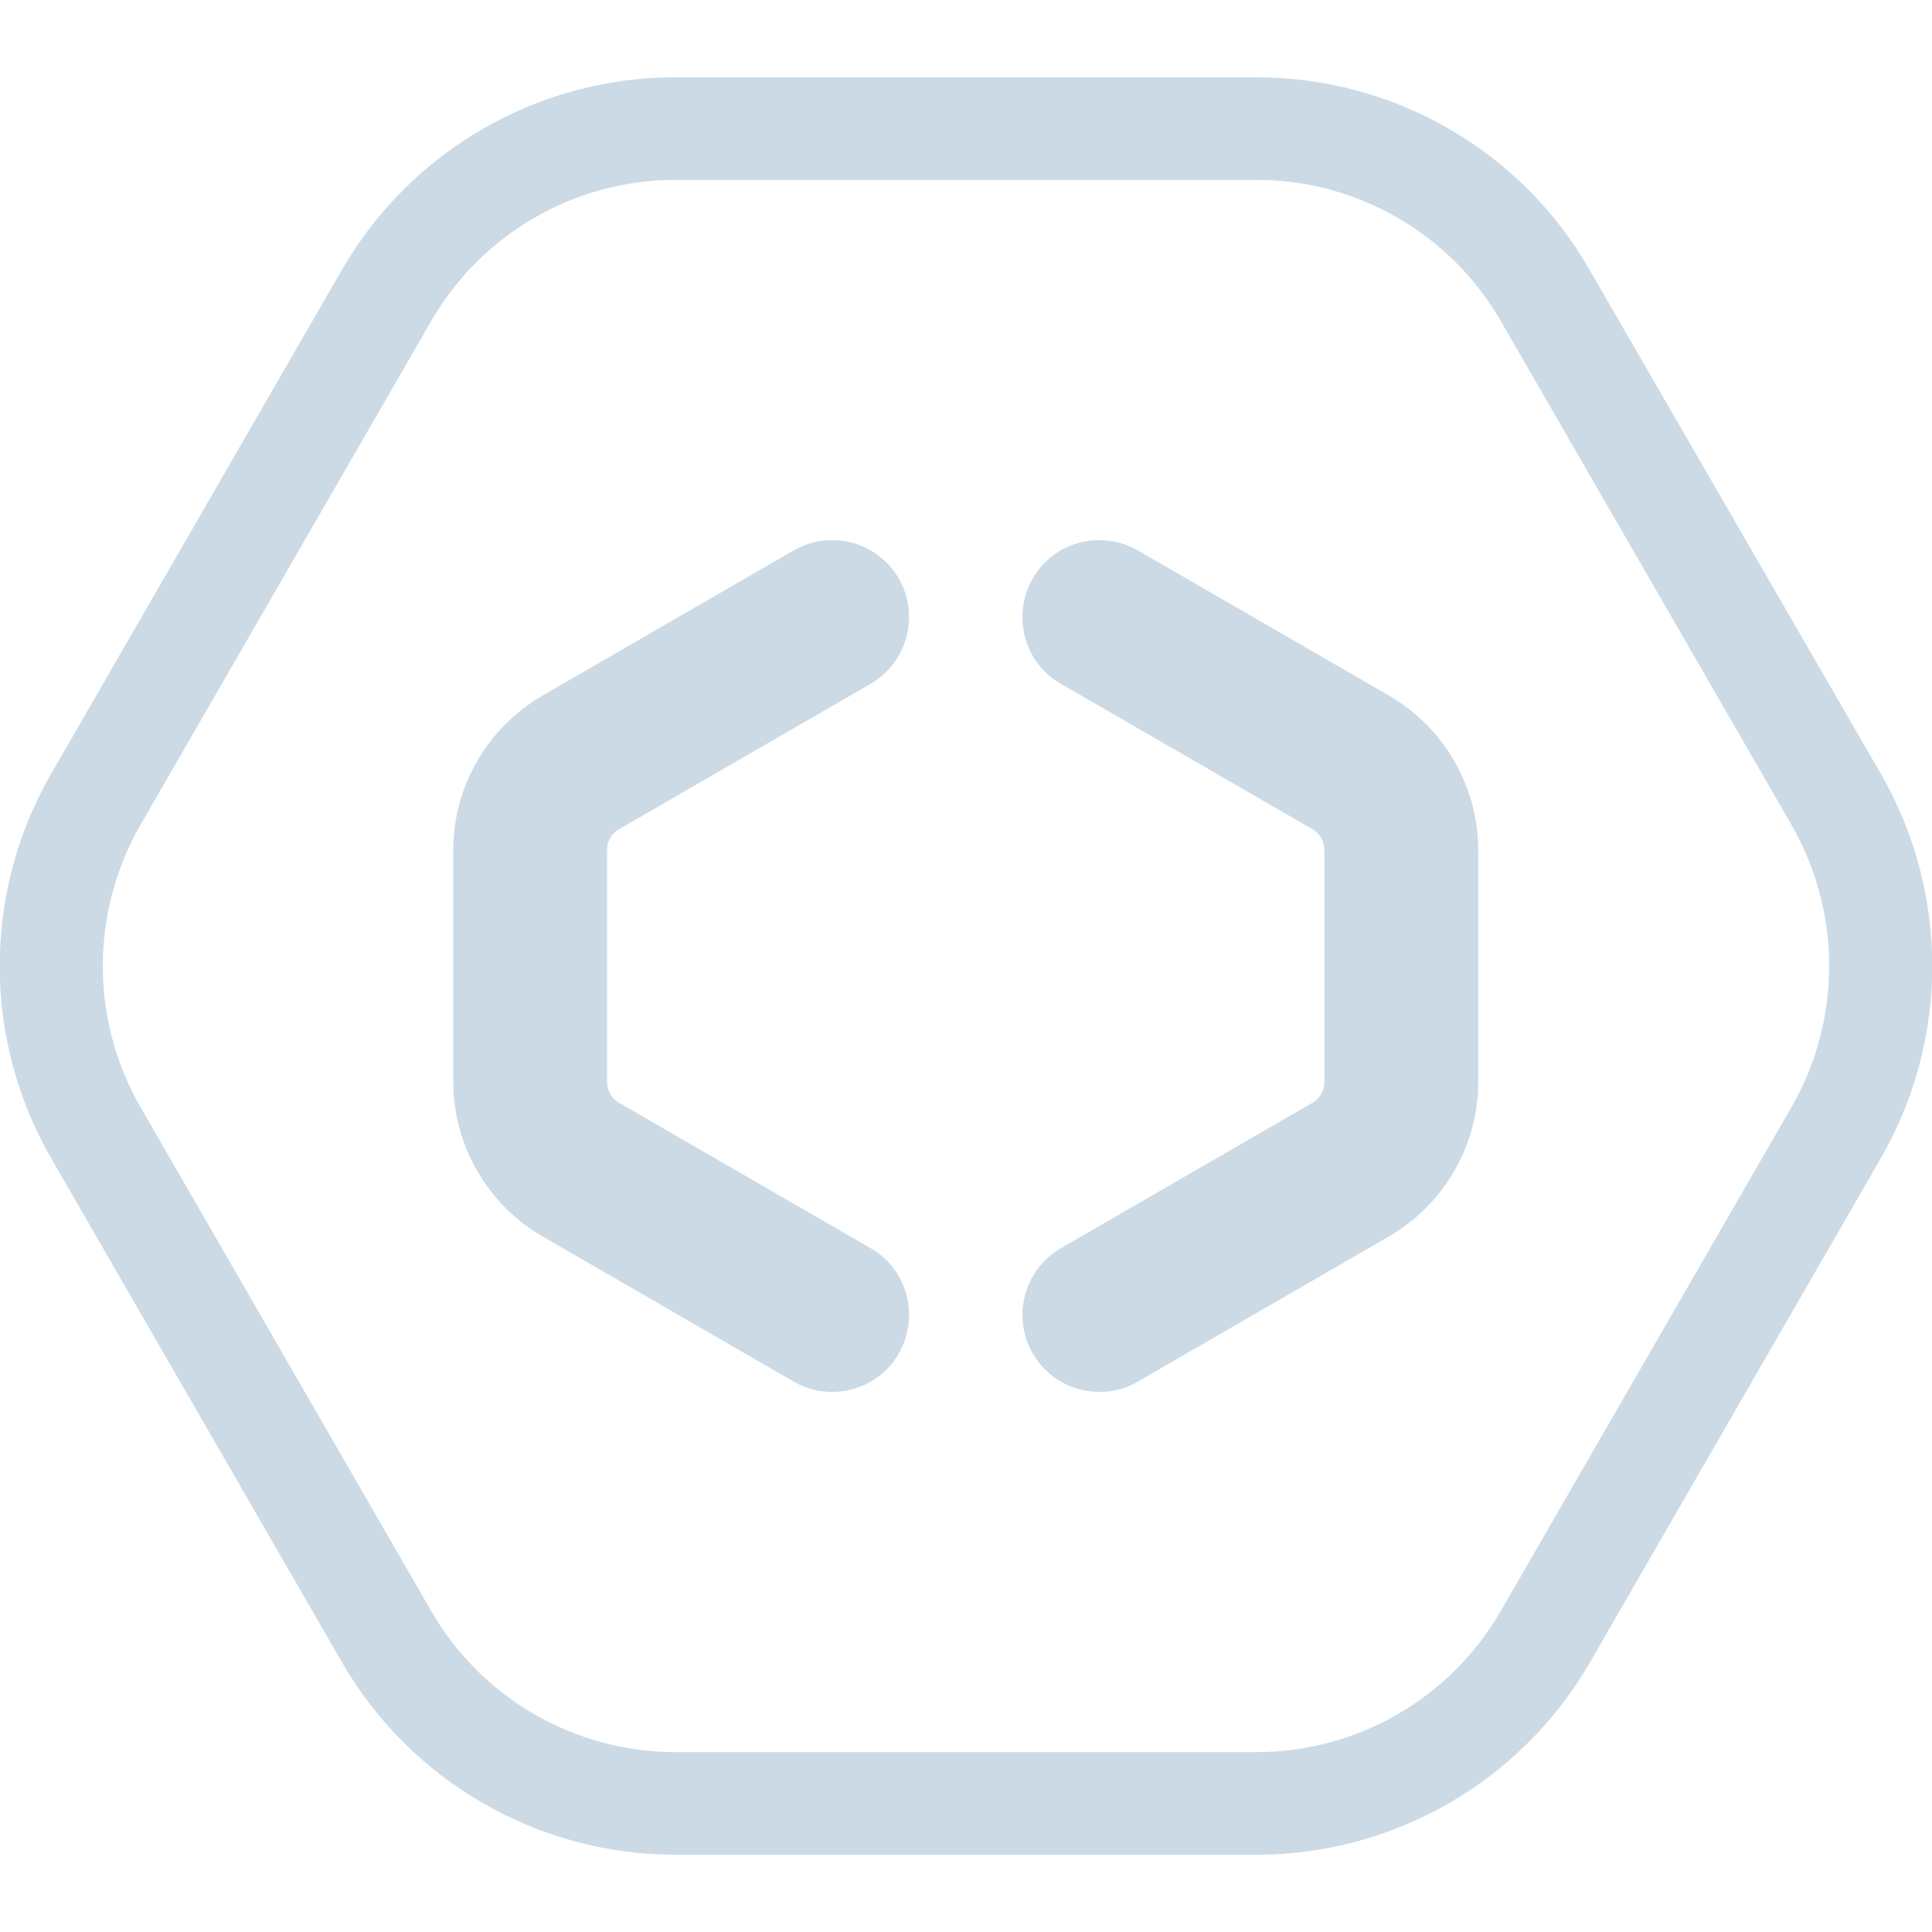
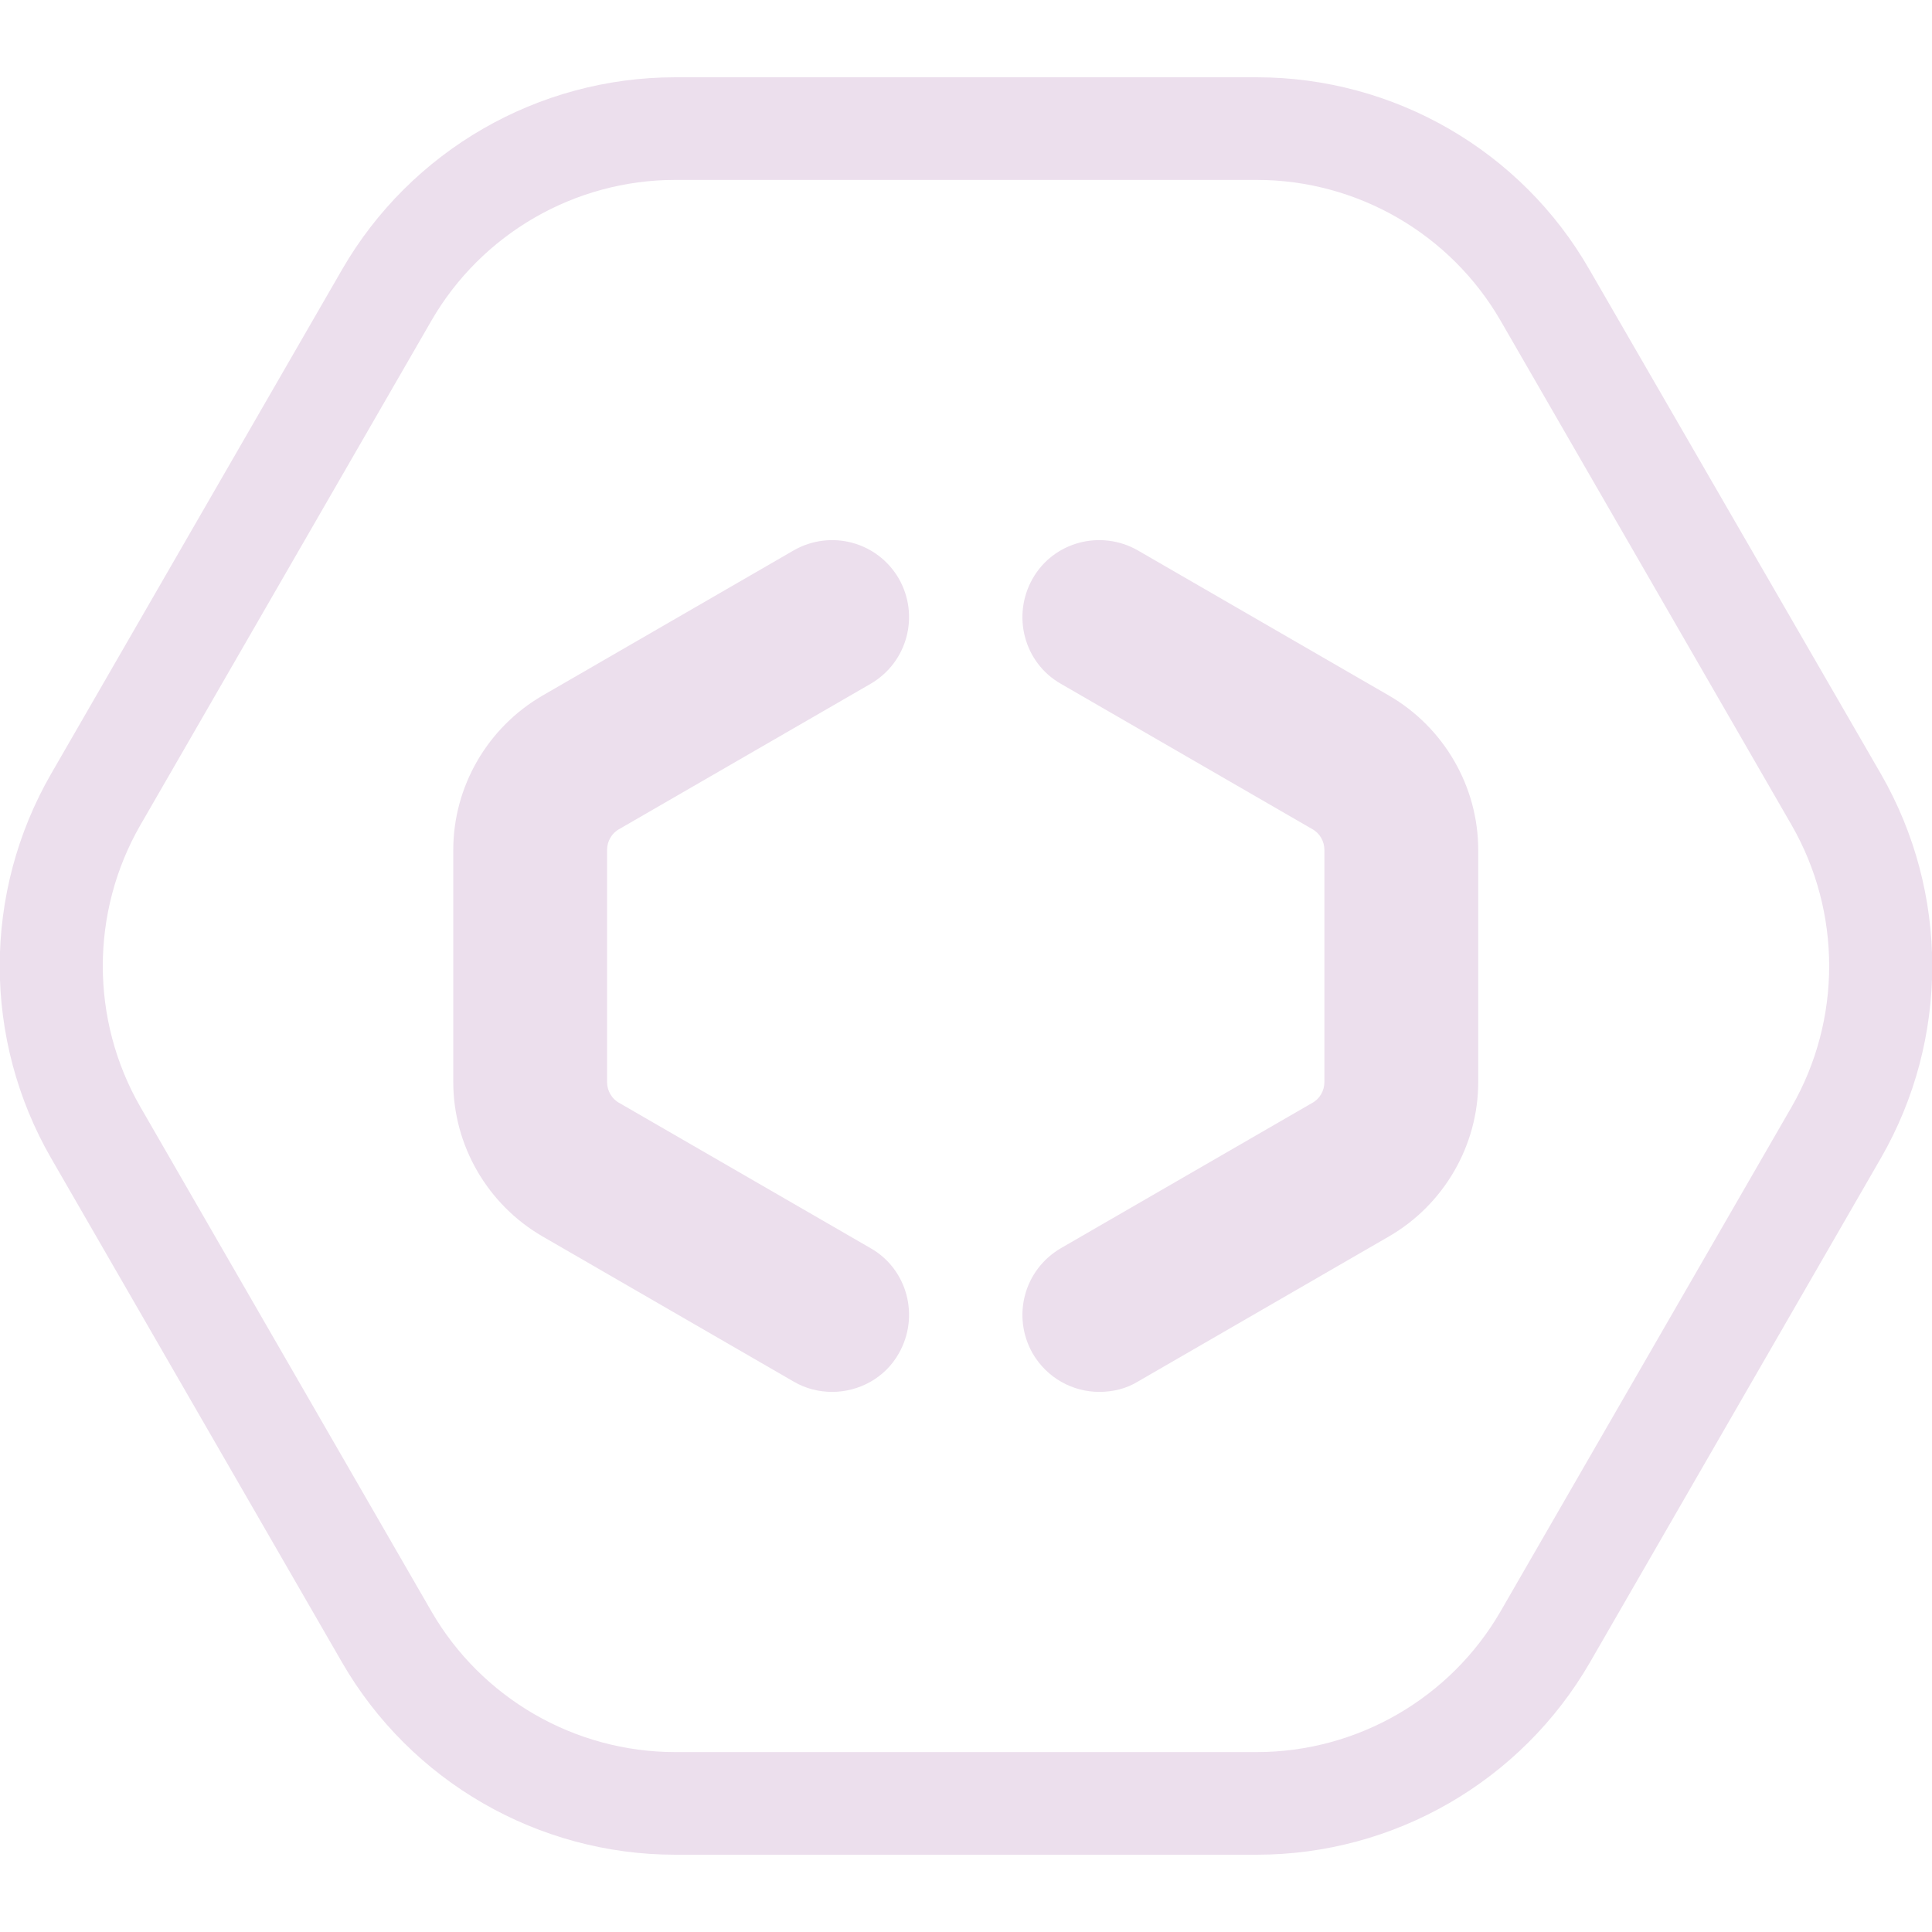
<svg xmlns="http://www.w3.org/2000/svg" width="100" height="100" viewBox="0 0 100 100" fill="none">
  <g clip-path="url(#clip0)">
-     <path d="M65.047 9.312C70.249 9.312 75.079 12.101 77.68 16.616L92.728 42.696C95.328 47.211 95.328 52.789 92.728 57.304L77.68 83.385C75.079 87.9 70.249 90.688 65.047 90.688H34.952C29.75 90.688 24.92 87.9 22.319 83.385L7.271 57.304C4.67 52.789 4.67 47.211 7.271 42.696L22.319 16.616C24.92 12.101 29.75 9.312 34.952 9.312H65.047ZM65.047 4H34.952C27.839 4 21.257 7.798 17.701 13.96L2.653 40.04C-0.903 46.202 -0.903 53.798 2.653 59.96L17.701 86.04C21.257 92.202 27.839 96 34.952 96H65.047C72.16 96 78.741 92.202 82.298 86.04L97.345 59.96C100.902 53.798 100.902 46.202 97.345 40.04L82.271 13.96C78.741 7.798 72.16 4 65.047 4Z" fill="#ccdae6" />
-     <path d="M43.073 72.044C42.41 72.044 41.72 71.885 41.083 71.513L28.079 63.996C25.239 62.35 23.461 59.296 23.461 56.002V43.998C23.461 40.704 25.239 37.65 28.079 36.004L41.083 28.487C42.994 27.398 45.409 28.036 46.523 29.948C47.611 31.86 46.974 34.277 45.064 35.393L32.059 42.909C31.661 43.121 31.422 43.546 31.422 43.998V56.002C31.422 56.454 31.661 56.879 32.059 57.091L45.064 64.607C46.974 65.696 47.611 68.14 46.523 70.052C45.807 71.327 44.453 72.044 43.073 72.044Z" fill="#ccdae6" />
-     <path d="M56.9 72.044C55.52 72.044 54.193 71.327 53.45 70.052C52.362 68.14 52.999 65.723 54.91 64.607L67.914 57.091C68.312 56.879 68.551 56.454 68.551 56.002V43.998C68.551 43.546 68.312 43.121 67.914 42.909L54.91 35.393C52.999 34.304 52.362 31.86 53.45 29.948C54.538 28.036 56.98 27.398 58.891 28.487L71.895 36.004C74.735 37.65 76.513 40.704 76.513 43.998V56.002C76.513 59.296 74.735 62.35 71.895 63.996L58.891 71.513C58.28 71.885 57.59 72.044 56.9 72.044Z" fill="#ccdae6" />
+     <path d="M65.047 9.312C70.249 9.312 75.079 12.101 77.68 16.616L92.728 42.696C95.328 47.211 95.328 52.789 92.728 57.304L77.68 83.385C75.079 87.9 70.249 90.688 65.047 90.688H34.952C29.75 90.688 24.92 87.9 22.319 83.385L7.271 57.304C4.67 52.789 4.67 47.211 7.271 42.696L22.319 16.616C24.92 12.101 29.75 9.312 34.952 9.312H65.047ZM65.047 4H34.952C27.839 4 21.257 7.798 17.701 13.96L2.653 40.04C-0.903 46.202 -0.903 53.798 2.653 59.96L17.701 86.04C21.257 92.202 27.839 96 34.952 96H65.047C72.16 96 78.741 92.202 82.298 86.04L97.345 59.96C100.902 53.798 100.902 46.202 97.345 40.04L82.271 13.96C78.741 7.798 72.16 4 65.047 4Z" fill="#ecdfed" />
+     <path d="M43.073 72.044C42.41 72.044 41.72 71.885 41.083 71.513L28.079 63.996C25.239 62.35 23.461 59.296 23.461 56.002V43.998C23.461 40.704 25.239 37.65 28.079 36.004L41.083 28.487C42.994 27.398 45.409 28.036 46.523 29.948C47.611 31.86 46.974 34.277 45.064 35.393L32.059 42.909C31.661 43.121 31.422 43.546 31.422 43.998V56.002C31.422 56.454 31.661 56.879 32.059 57.091L45.064 64.607C46.974 65.696 47.611 68.14 46.523 70.052C45.807 71.327 44.453 72.044 43.073 72.044Z" fill="#ecdfed" />
+     <path d="M56.9 72.044C55.52 72.044 54.193 71.327 53.45 70.052C52.362 68.14 52.999 65.723 54.91 64.607L67.914 57.091C68.312 56.879 68.551 56.454 68.551 56.002V43.998C68.551 43.546 68.312 43.121 67.914 42.909L54.91 35.393C52.999 34.304 52.362 31.86 53.45 29.948C54.538 28.036 56.98 27.398 58.891 28.487L71.895 36.004C74.735 37.65 76.513 40.704 76.513 43.998V56.002C76.513 59.296 74.735 62.35 71.895 63.996L58.891 71.513C58.28 71.885 57.59 72.044 56.9 72.044Z" fill="#ecdfed" />
  </g>
  <defs>
    <clipPath id="clip0">
-       <rect width="100" height="92" fill="#ccdae6" transform="translate(0 4)" />
+       <rect width="100" height="92" fill="#ecdfed" transform="translate(0 4)" />
    </clipPath>
  </defs>
</svg>
